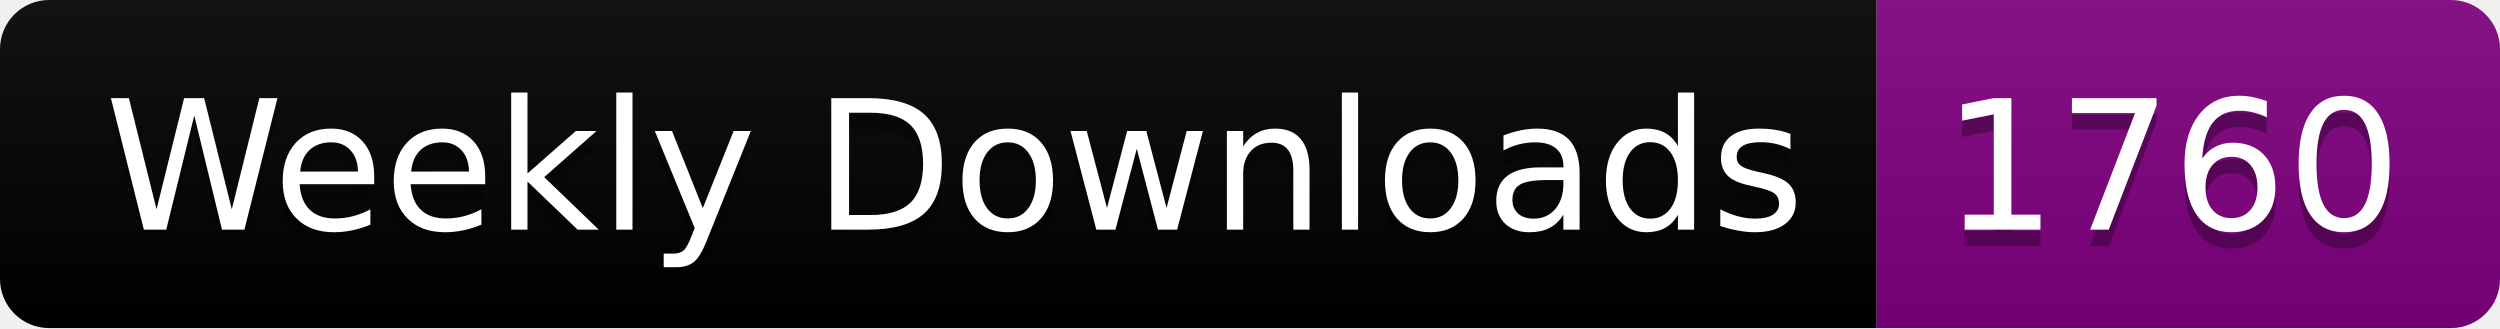
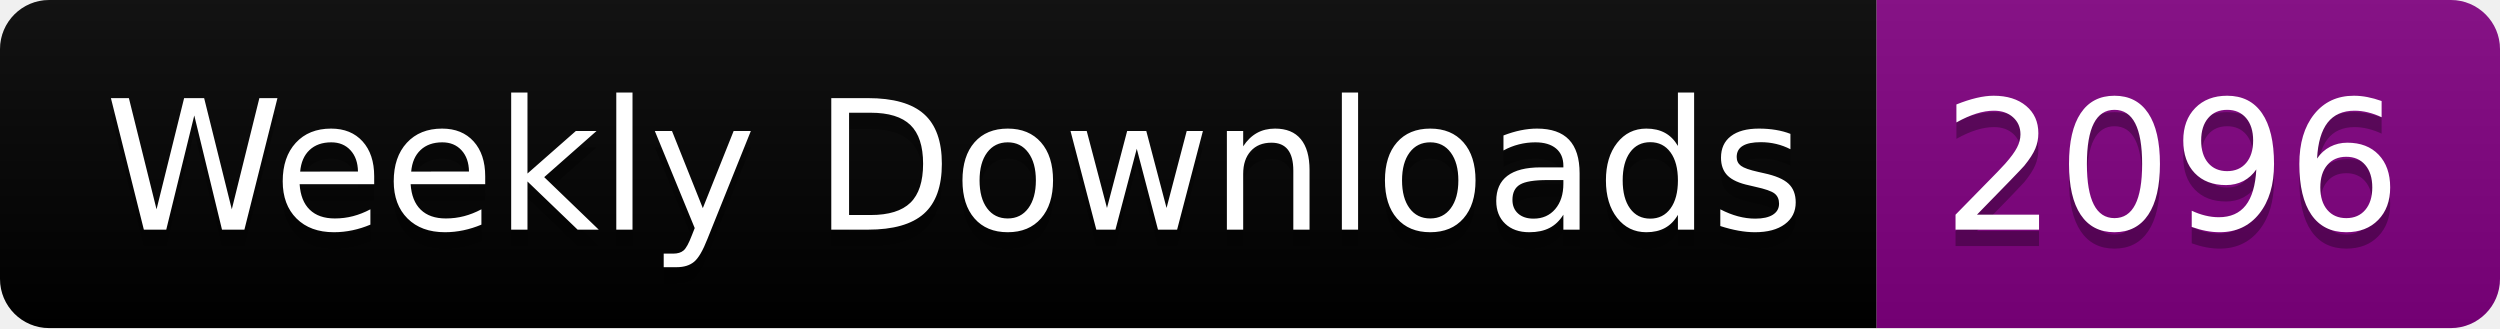
<svg xmlns="http://www.w3.org/2000/svg" width="152.4" height="20">
  <linearGradient id="smooth" x2="0" y2="100%">
    <stop offset="0" stop-color="#bbb" stop-opacity=".1" />
    <stop offset="1" stop-opacity=".1" />
  </linearGradient>
  <clipPath id="round">
    <rect width="152.4" height="20" rx="3" fill="#fff" />
  </clipPath>
  <g clip-path="url(#round)">
    <rect width="114.4" height="20" fill="black" />
    <rect x="114.4" width="38.0" height="20" fill="purple" />
    <rect width="152.4" height="20" fill="url(#smooth)" />
  </g>
  <g fill="#fff" text-anchor="middle" font-family="DejaVu Sans,Verdana,Geneva,sans-serif" font-size="110">
    <text x="582.0" y="150" fill="#010101" fill-opacity=".3" transform="scale(0.1)" textLength="1044.0" lengthAdjust="spacing">Weekly Downloads</text>
    <text x="582.0" y="140" transform="scale(0.1)" textLength="1044.0" lengthAdjust="spacing">Weekly Downloads</text>
-     <text x="1324.0" y="150" fill="#010101" fill-opacity=".3" transform="scale(0.1)" textLength="280.0" lengthAdjust="spacing">1760</text>
-     <text x="1324.0" y="140" transform="scale(0.1)" textLength="280.0" lengthAdjust="spacing">1760</text>
+     <text x="1324.0" y="150" fill="#010101" fill-opacity=".3" transform="scale(0.1)" textLength="280.0" lengthAdjust="spacing">2096</text>
+     <text x="1324.0" y="140" transform="scale(0.1)" textLength="280.0" lengthAdjust="spacing">2096</text>
  </g>
</svg>
